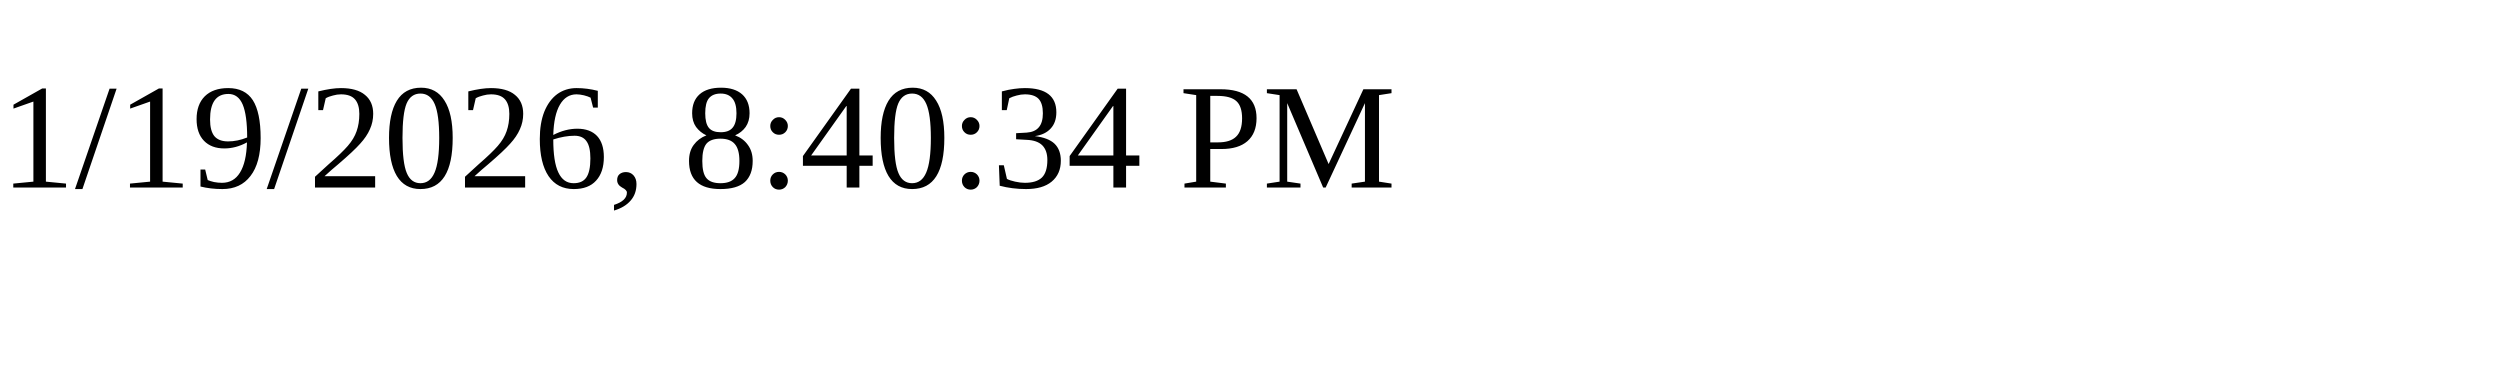
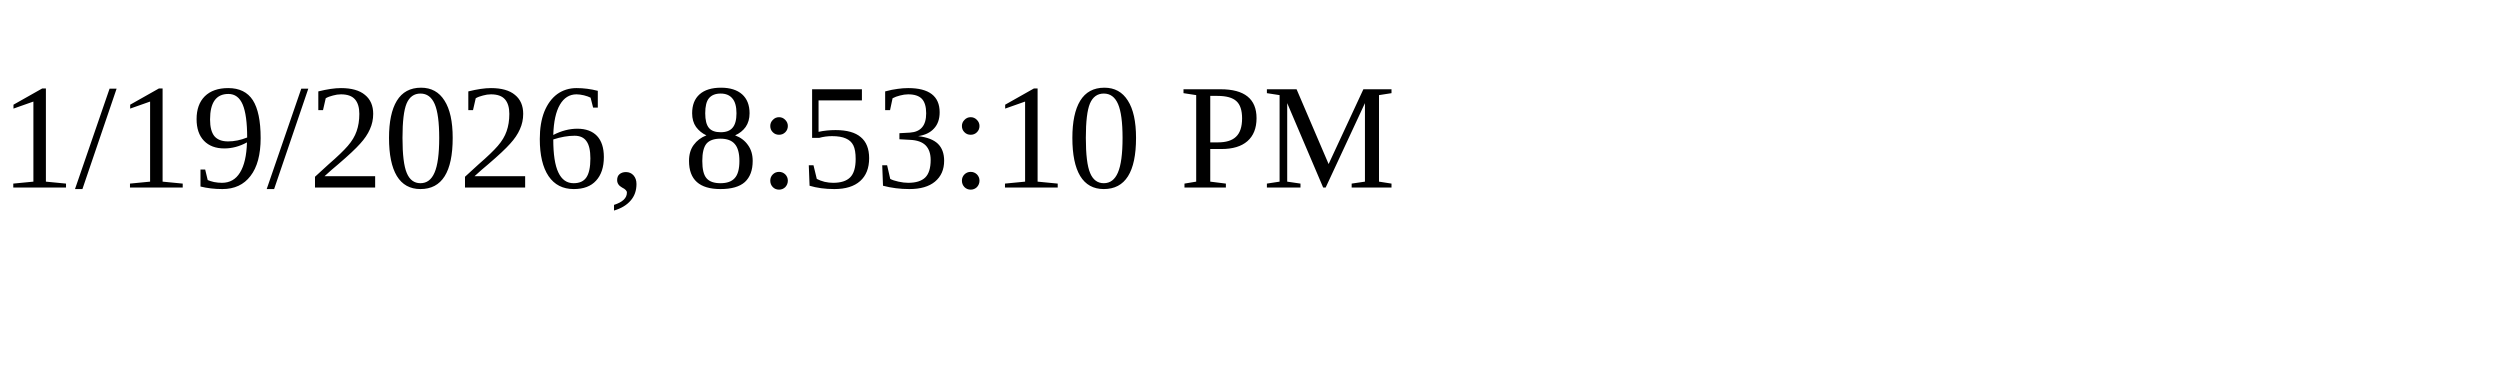
<svg xmlns="http://www.w3.org/2000/svg" height="30" width="200">
-   <text x="0" y="15">1/19/2026, 8:40:34 PM</text>
+   <text x="0" y="15">1/19/2026, 8:53:10 PM</text>
</svg>
